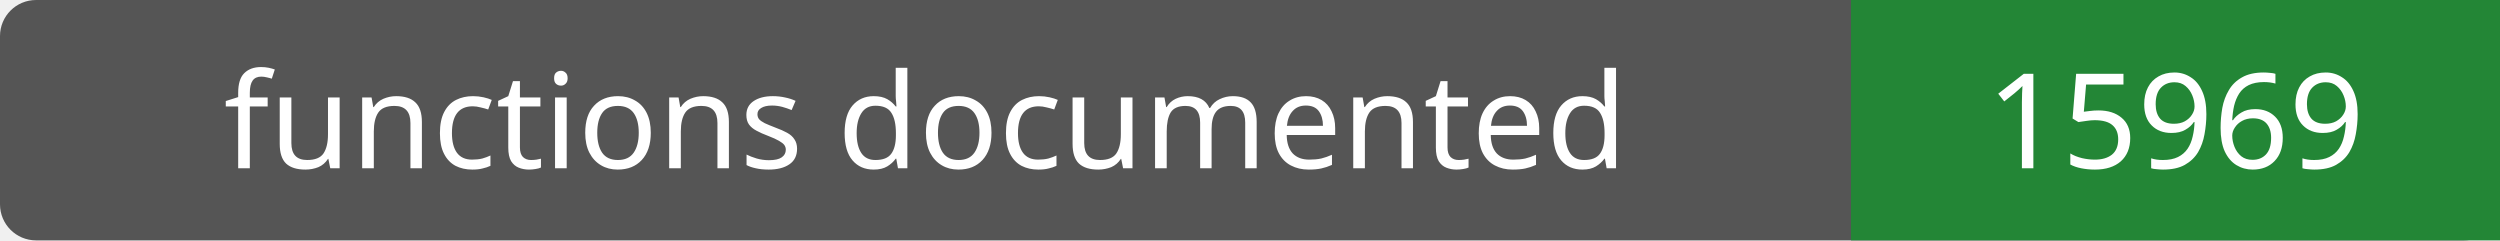
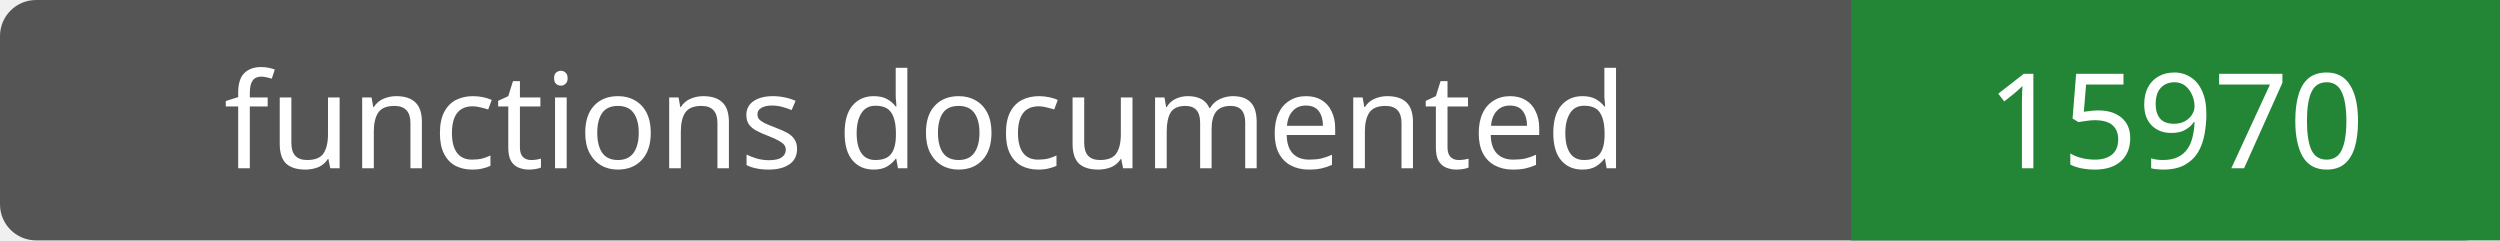
- <svg xmlns="http://www.w3.org/2000/svg" width="208" height="20" role="img" aria-label="functions documented: 15969">
+ <svg xmlns="http://www.w3.org/2000/svg" width="208" height="20" role="img" aria-label="functions documented: 15970">
  <rect width="208" height="20" rx="3" fill="#555" />
  <path fill="#238636" d="M154 0h54v20H154z" />
  <g fill="#fff" text-anchor="middle" font-family="Verdana,sans-serif" font-size="11">
    <text x="77.0" y="14">functions documented</text>
-     <text x="181.0" y="14">15969</text>
+     <text x="181.0" y="14">15970</text>
  </g>
</svg>
